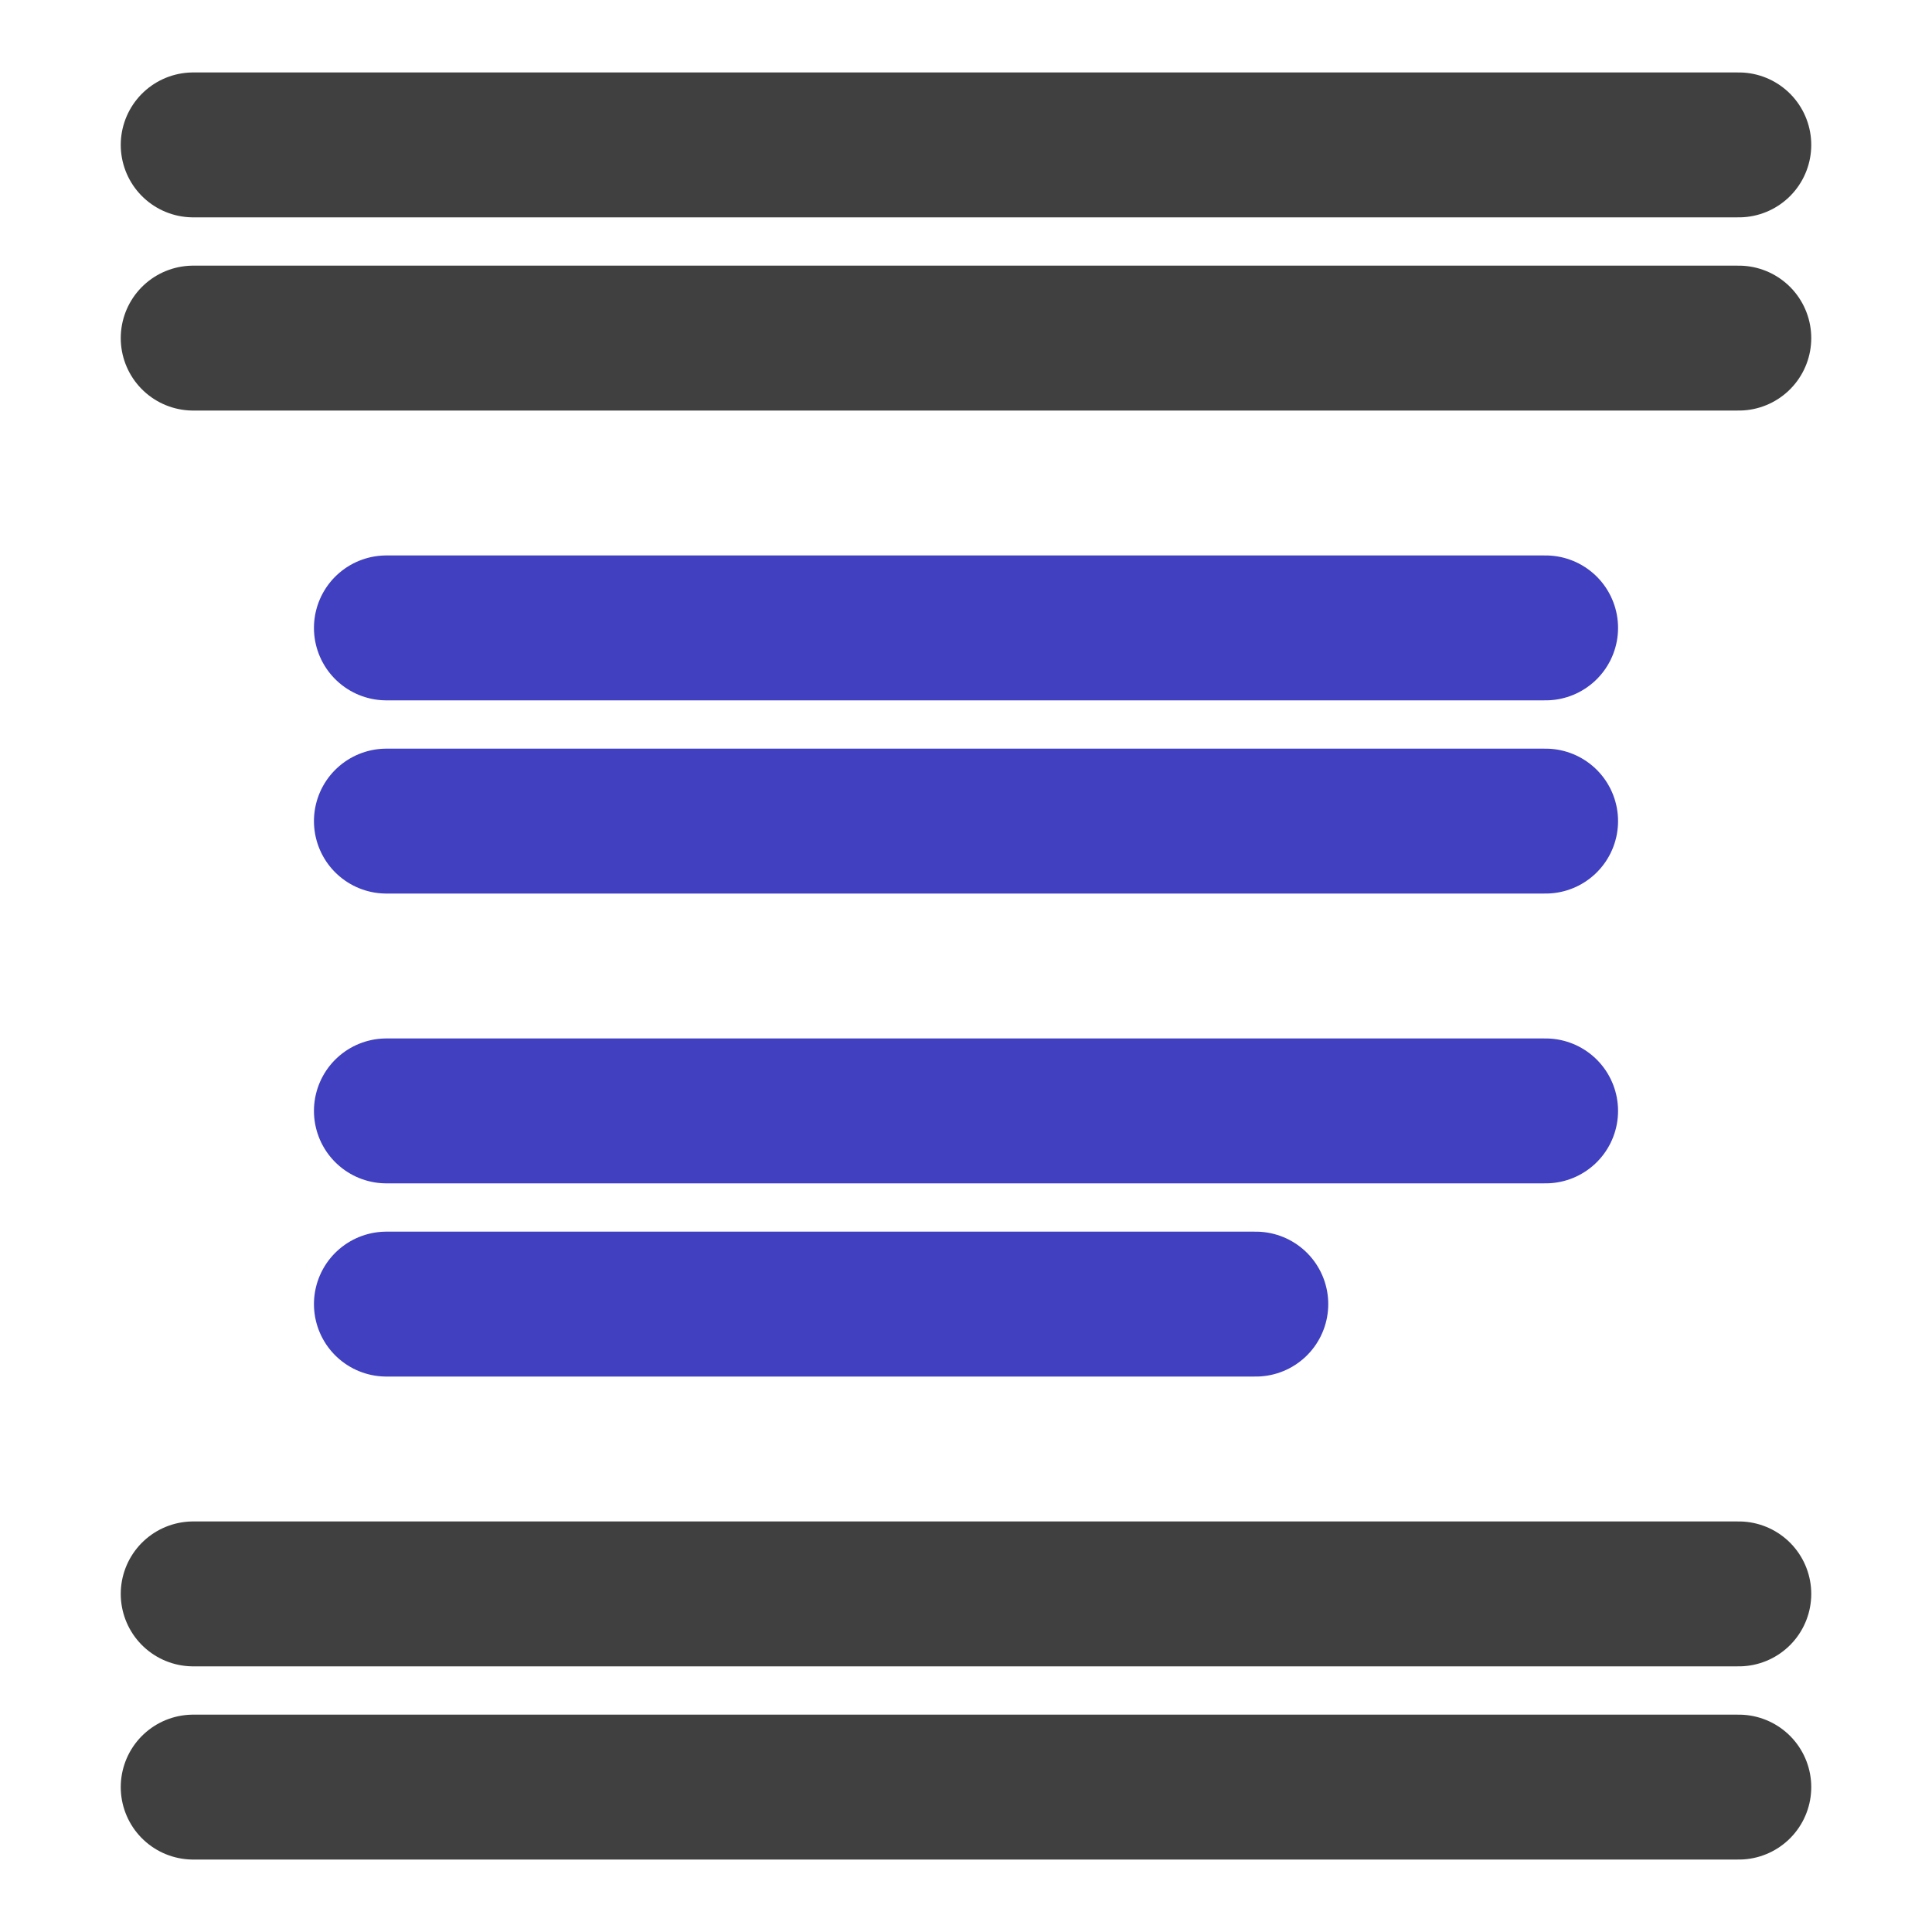
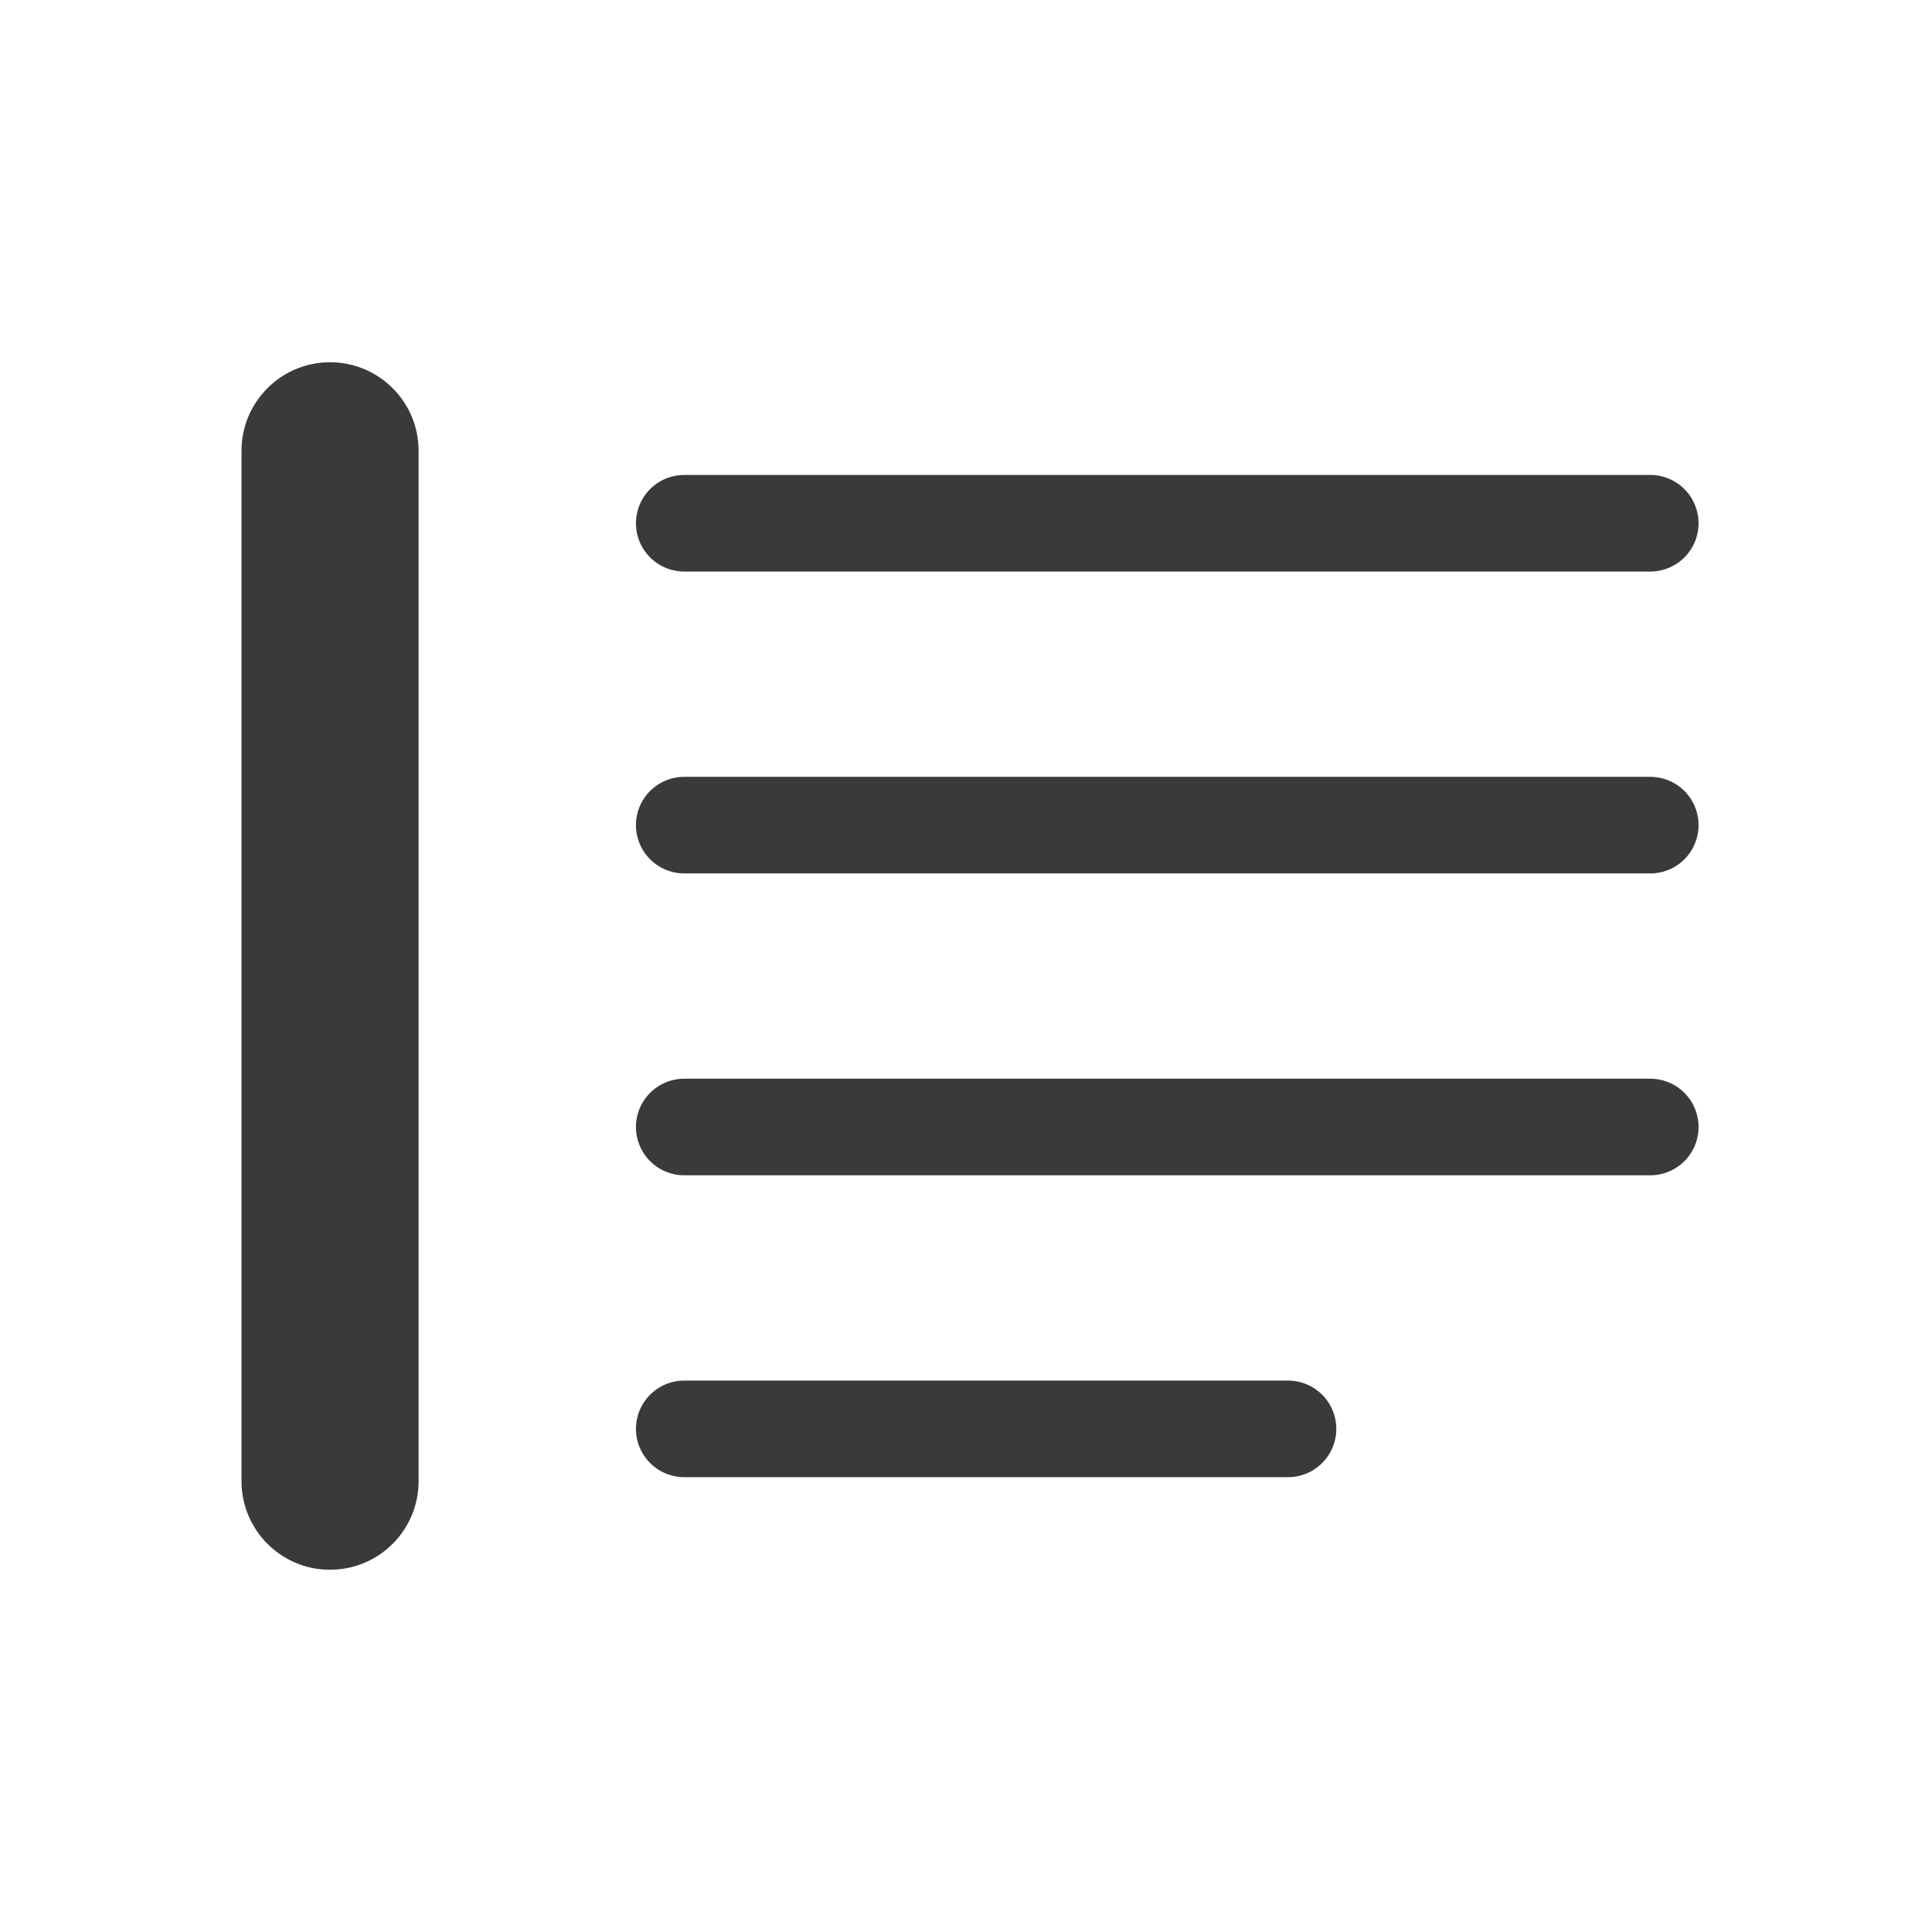
- <svg xmlns="http://www.w3.org/2000/svg" id="svg3039" width="20" height="20" version="1.1">
-   <g id="layer1" transform="translate(0,4)" fill="none" stroke-linecap="round" stroke-width="1.5">
-     <path id="path4567" d="m2-2.5h16" stroke="#404040" />
-     <path id="path4571" d="m2-0.5h16" stroke="#404040" />
-     <path id="path4577" d="m4 2.5h12" stroke="#4040c0" />
-     <path id="path4579" d="m4 4.5h12" stroke="#4040c0" />
-     <path id="path5426" d="m2 12.5h16" stroke="#404040" />
-     <path id="path5428" d="m2 14.5h16" stroke="#404040" />
-     <path id="path5430" d="m4 9.5h9" stroke="#4040c0" />
-     <path id="path5432" d="m4 7.5h12" stroke="#4040c0" />
+ <svg xmlns="http://www.w3.org/2000/svg" width="24" height="24" viewBox="0 0 24 24">
+   <g stroke-linecap="round" stroke-linejoin="round">
+     <rect fill="#3A3A3C" x="3" y="4.5" width="2.2" height="15" rx="1.1" />
+     <path fill="none" stroke="#3A3A3C" stroke-width="1.2" d="M8.5 6.5H20.5M8.5 10.25H20.5M8.5 14H20.5M8.5 17.75H16" />
  </g>
</svg>
